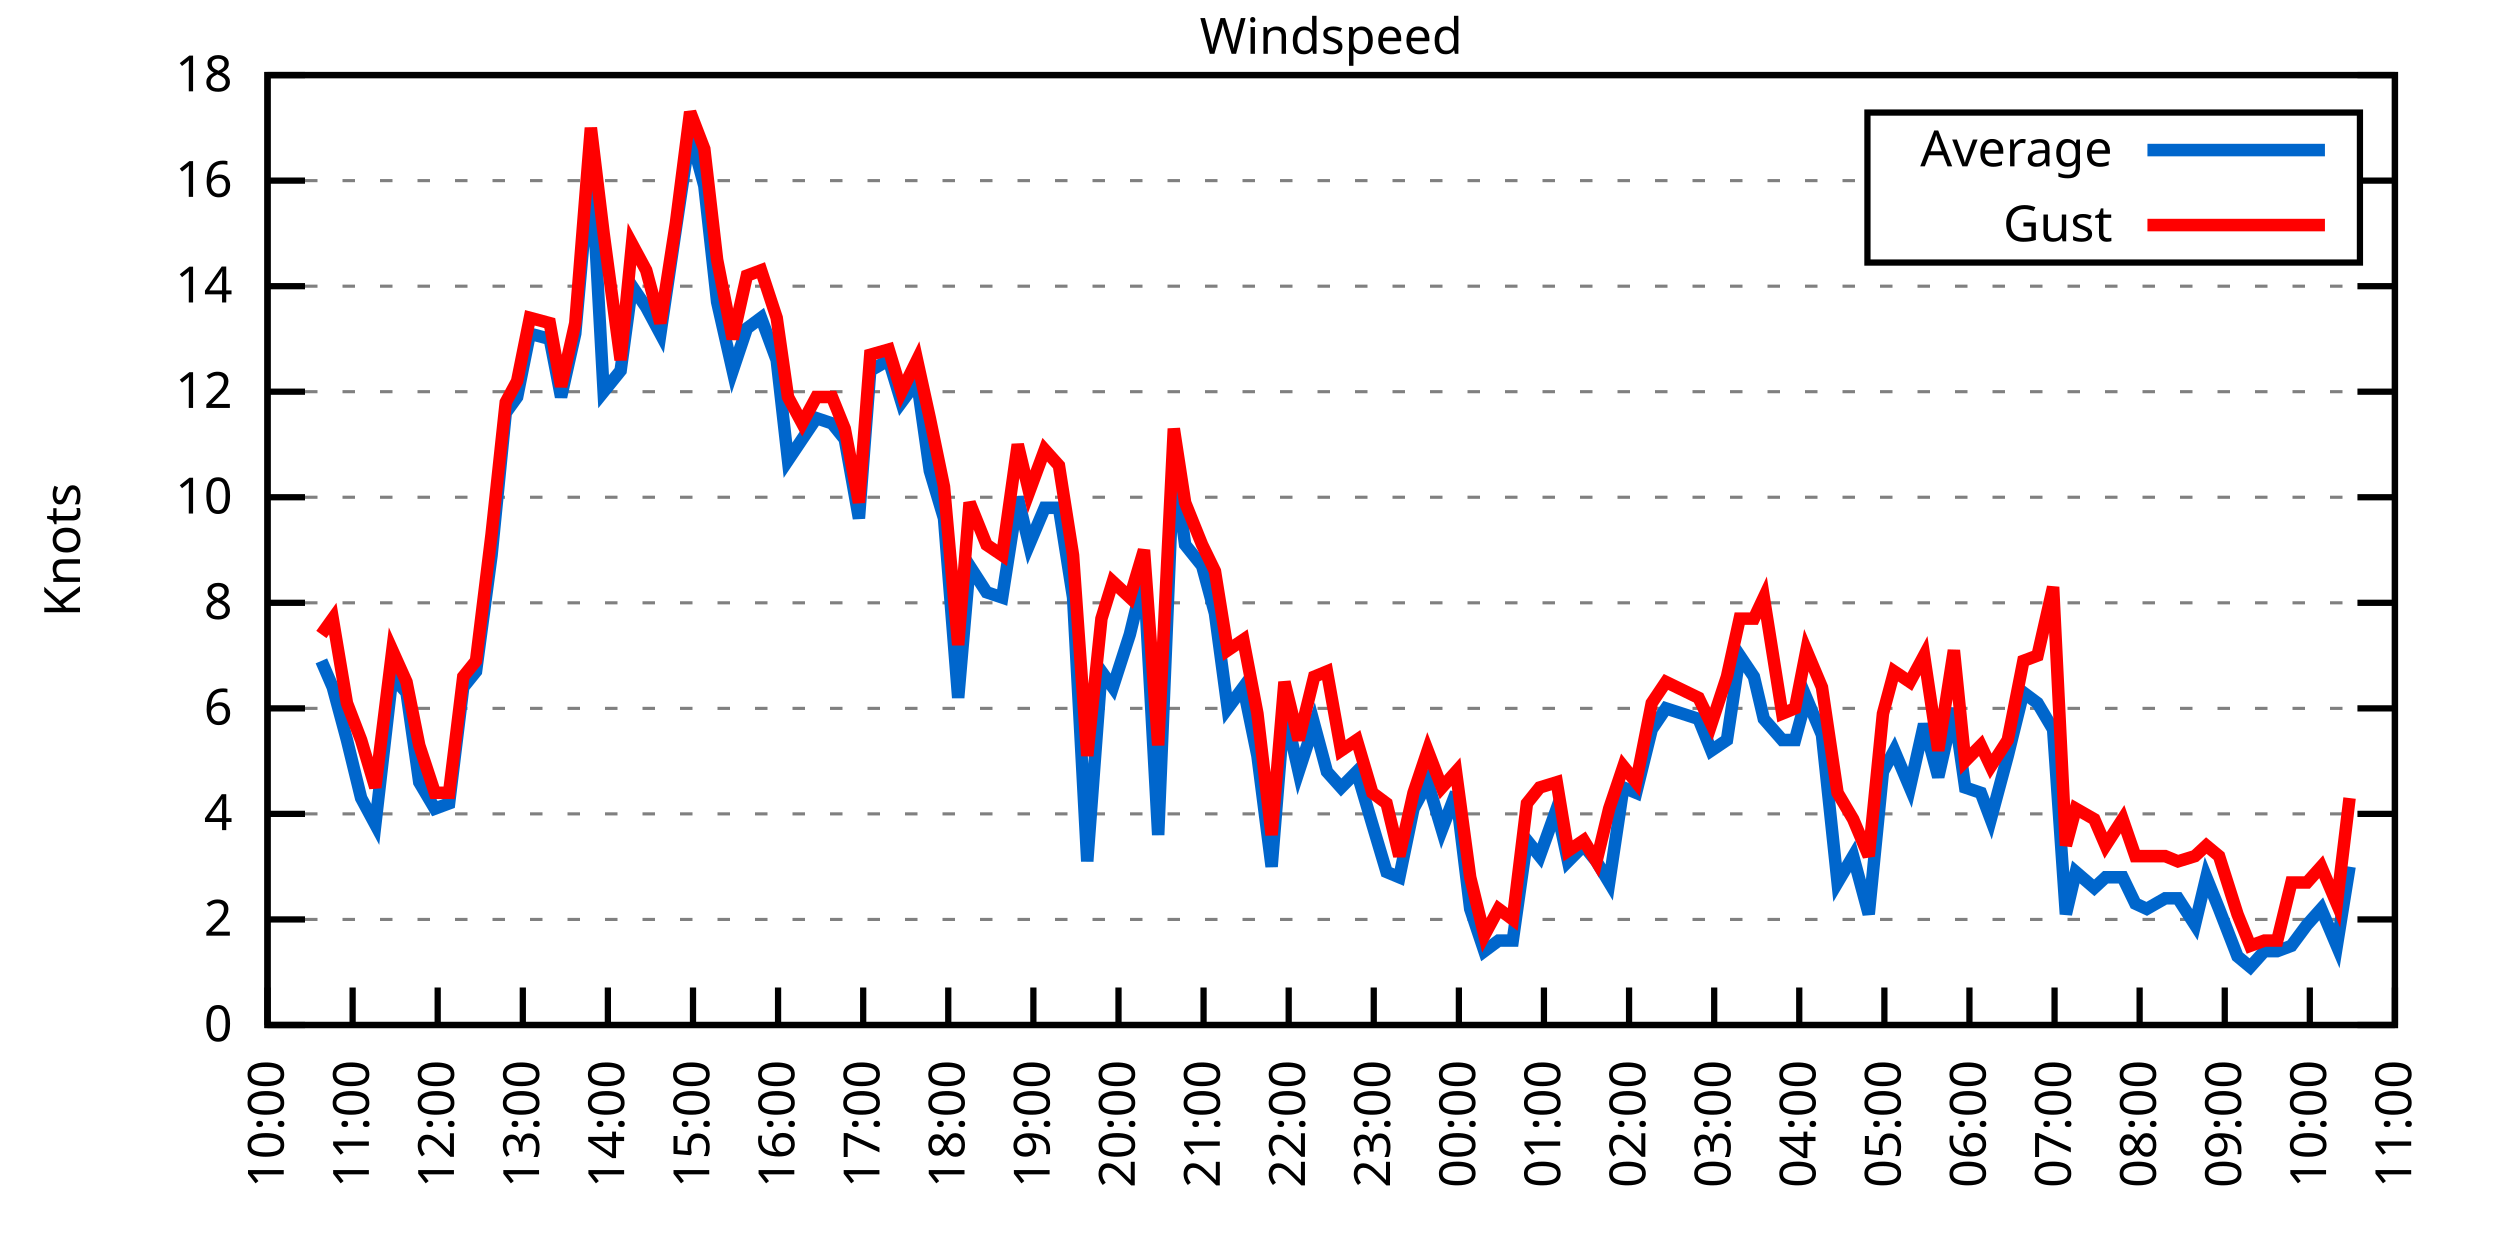
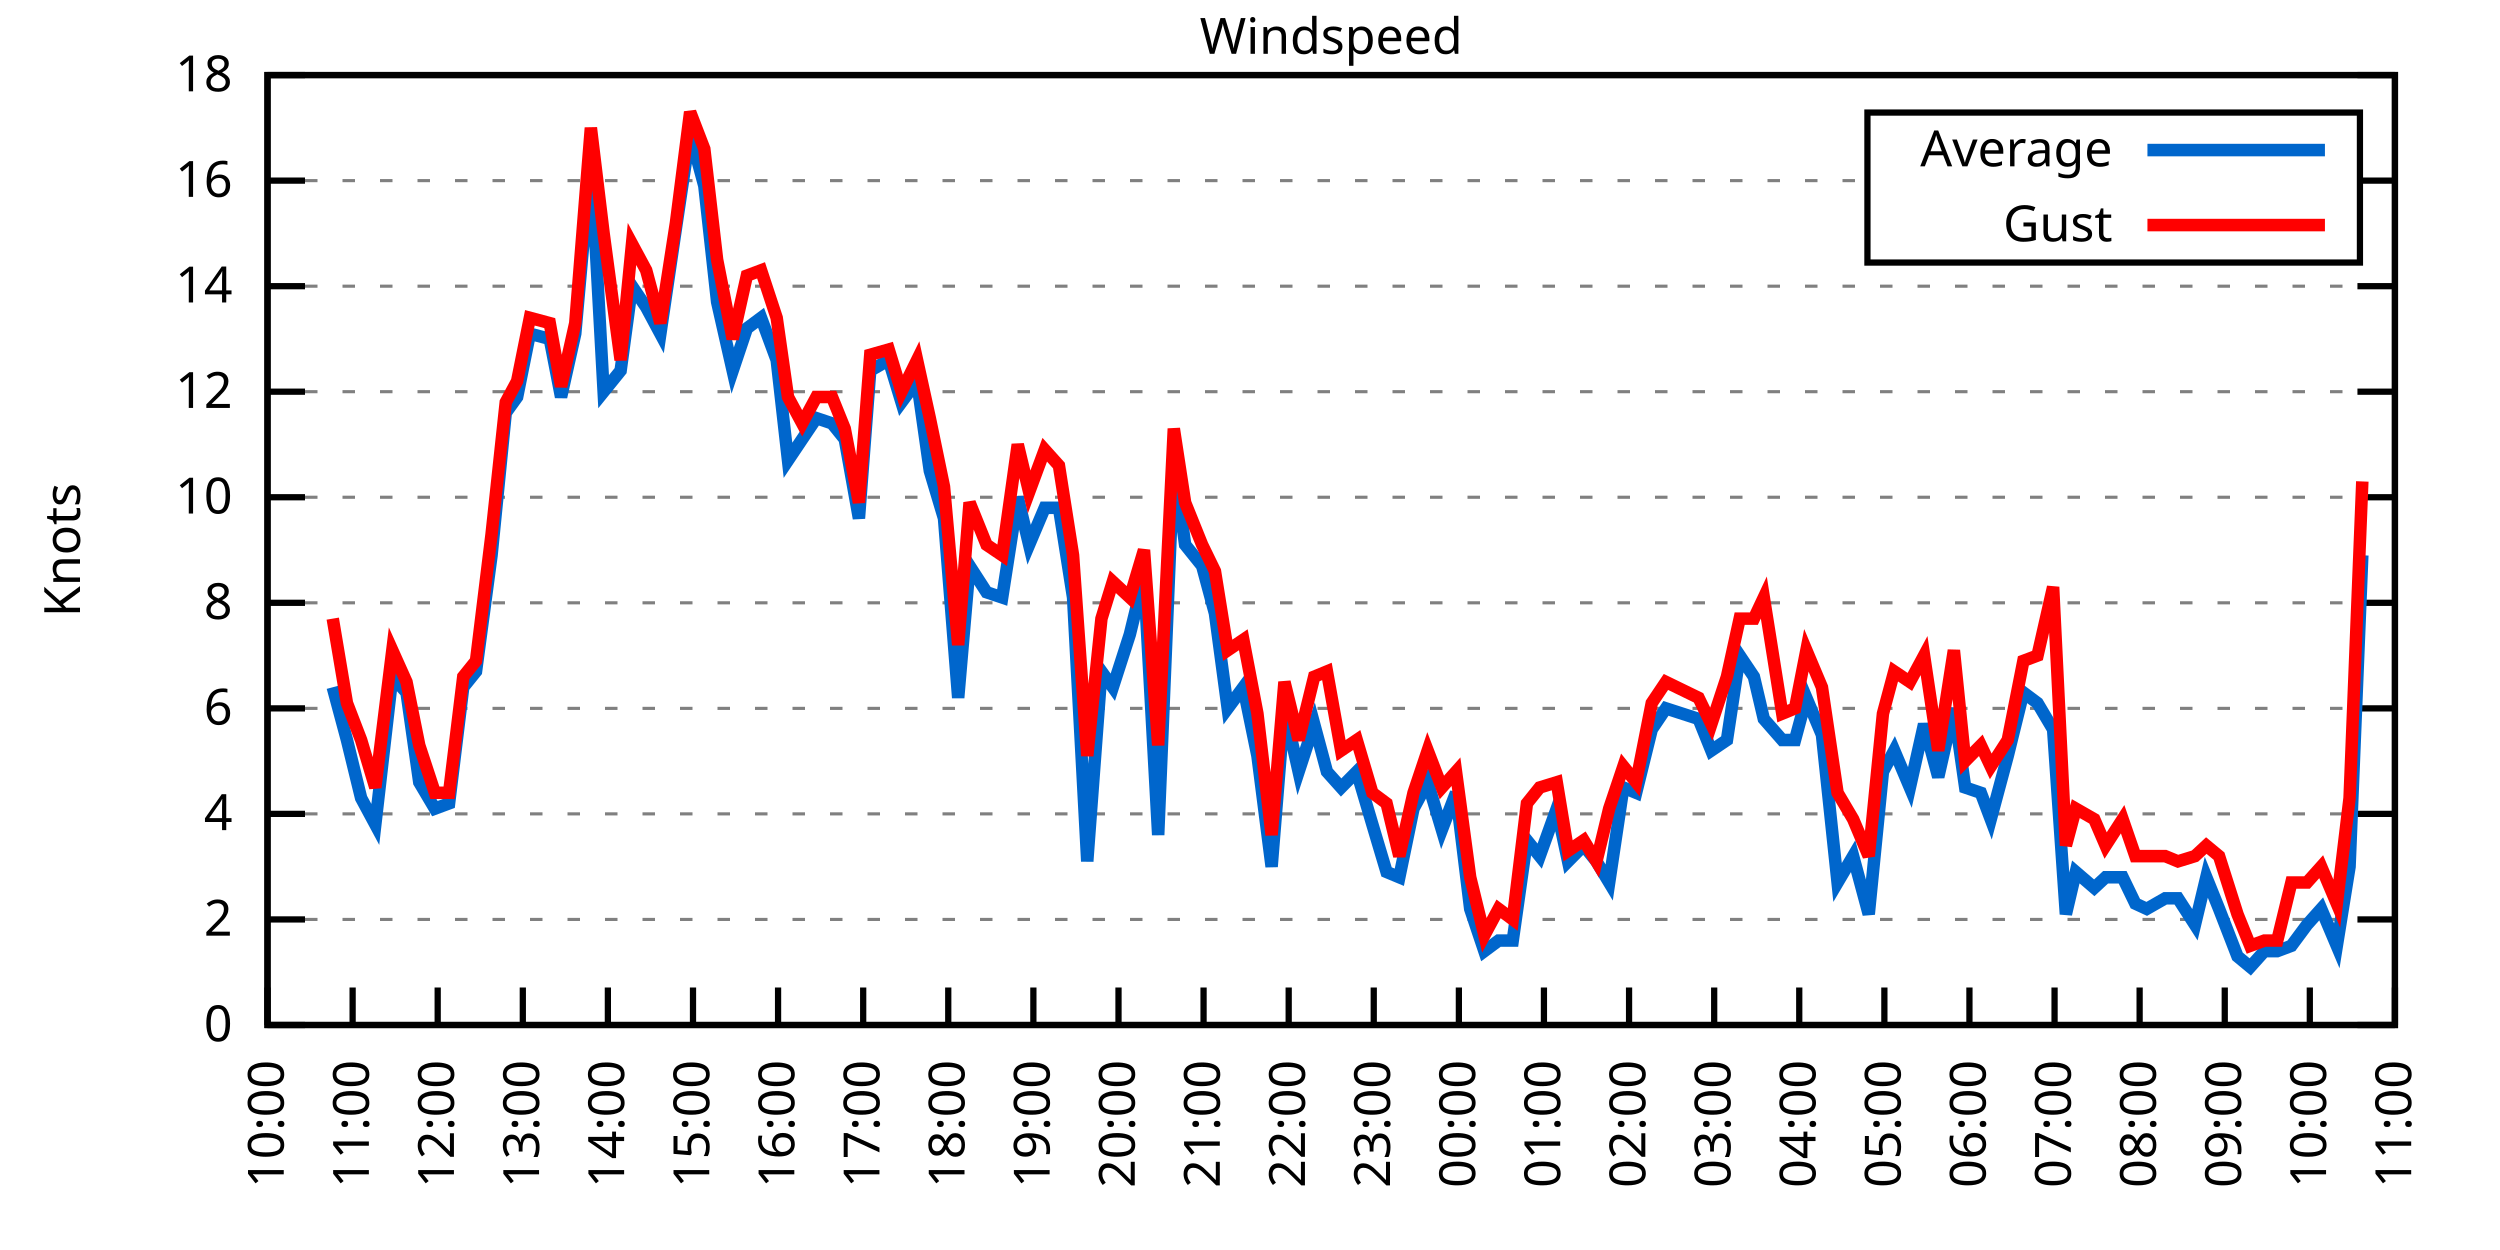
<svg xmlns="http://www.w3.org/2000/svg" xmlns:xlink="http://www.w3.org/1999/xlink" width="400" height="200" viewBox="0 0 400 200">
  <g id="gnuplot_canvas">
    <rect x="0" y="0" width="400" height="200" fill="none" />
    <defs>
      <circle id="gpDot" r="0.5" stroke-width="0.5" stroke="currentColor" />
      <path id="gpPt0" stroke-width="0.333" stroke="currentColor" d="M-1,0 h2 M0,-1 v2" />
      <path id="gpPt1" stroke-width="0.333" stroke="currentColor" d="M-1,-1 L1,1 M1,-1 L-1,1" />
      <path id="gpPt2" stroke-width="0.333" stroke="currentColor" d="M-1,0 L1,0 M0,-1 L0,1 M-1,-1 L1,1 M-1,1 L1,-1" />
      <rect id="gpPt3" stroke-width="0.333" stroke="currentColor" x="-1" y="-1" width="2" height="2" />
      <rect id="gpPt4" stroke-width="0.333" stroke="currentColor" fill="currentColor" x="-1" y="-1" width="2" height="2" />
      <circle id="gpPt5" stroke-width="0.333" stroke="currentColor" cx="0" cy="0" r="1" />
      <use xlink:href="#gpPt5" id="gpPt6" fill="currentColor" stroke="none" />
      <path id="gpPt7" stroke-width="0.333" stroke="currentColor" d="M0,-1.33 L-1.33,0.67 L1.33,0.67 z" />
      <use xlink:href="#gpPt7" id="gpPt8" fill="currentColor" stroke="none" />
      <use xlink:href="#gpPt7" id="gpPt9" stroke="currentColor" transform="rotate(180)" />
      <use xlink:href="#gpPt9" id="gpPt10" fill="currentColor" stroke="none" />
      <use xlink:href="#gpPt3" id="gpPt11" stroke="currentColor" transform="rotate(45)" />
      <use xlink:href="#gpPt11" id="gpPt12" fill="currentColor" stroke="none" />
      <path id="gpPt13" stroke-width="0.333" stroke="currentColor" d="M0,1.330 L1.265,0.411 L0.782,-1.067 L-0.782,-1.076 L-1.265,0.411 z" />
      <use xlink:href="#gpPt13" id="gpPt14" fill="currentColor" stroke="none" />
      <filter id="textbox" filterUnits="objectBoundingBox" x="0" y="0" height="1" width="1">
        <feFlood flood-color="white" flood-opacity="1" result="bgnd" />
        <feComposite in="SourceGraphic" in2="bgnd" operator="atop" />
      </filter>
      <filter id="greybox" filterUnits="objectBoundingBox" x="0" y="0" height="1" width="1">
        <feFlood flood-color="lightgrey" flood-opacity="1" result="grey" />
        <feComposite in="SourceGraphic" in2="grey" operator="atop" />
      </filter>
    </defs>
    <g fill="none" color="white" stroke="currentColor" stroke-width="1.00" stroke-linecap="butt" stroke-linejoin="miter">
</g>
    <g fill="none" color="black" stroke="currentColor" stroke-width="1.00" stroke-linecap="butt" stroke-linejoin="miter">
      <g stroke="none" shape-rendering="crispEdges">
        <polygon fill="rgb(255, 255, 255)" points="42.80,164.00 383.18,164.00 383.18,12.02 42.80,12.02 " />
      </g>
    </g>
    <g fill="none" color="black" stroke="currentColor" stroke-width="1.00" stroke-linecap="butt" stroke-linejoin="miter">
</g>
    <g fill="none" color="black" stroke="black" stroke-width="0.50" stroke-linecap="butt" stroke-linejoin="miter">
</g>
    <g fill="none" color="gray" stroke="currentColor" stroke-width="0.50" stroke-linecap="butt" stroke-linejoin="miter">
      <path stroke="gray" stroke-dasharray="2,4" class="gridline" d="M42.80,164.00 L383.19,164.00  " />
    </g>
    <g fill="none" color="gray" stroke="gray" stroke-width="1.00" stroke-linecap="butt" stroke-linejoin="miter">
</g>
    <g fill="none" color="black" stroke="currentColor" stroke-width="1.00" stroke-linecap="butt" stroke-linejoin="miter">
      <path stroke="black" d="M42.80,164.00 L48.80,164.00 M383.19,164.00 L377.19,164.00  " />
      <g transform="translate(37.20,166.60)" stroke="none" fill="black" font-family="Sans" font-size="8.00" text-anchor="end">
        <text>
          <tspan font-family="Sans"> 0</tspan>
        </text>
      </g>
    </g>
    <g fill="none" color="black" stroke="currentColor" stroke-width="1.00" stroke-linecap="butt" stroke-linejoin="miter">
</g>
    <g fill="none" color="black" stroke="black" stroke-width="0.50" stroke-linecap="butt" stroke-linejoin="miter">
</g>
    <g fill="none" color="gray" stroke="currentColor" stroke-width="0.50" stroke-linecap="butt" stroke-linejoin="miter">
      <path stroke="gray" stroke-dasharray="2,4" class="gridline" d="M42.80,147.11 L383.19,147.11  " />
    </g>
    <g fill="none" color="gray" stroke="gray" stroke-width="1.00" stroke-linecap="butt" stroke-linejoin="miter">
</g>
    <g fill="none" color="black" stroke="currentColor" stroke-width="1.00" stroke-linecap="butt" stroke-linejoin="miter">
      <path stroke="black" d="M42.80,147.11 L48.80,147.11 M383.19,147.11 L377.19,147.11  " />
      <g transform="translate(37.20,149.71)" stroke="none" fill="black" font-family="Sans" font-size="8.00" text-anchor="end">
        <text>
          <tspan font-family="Sans"> 2</tspan>
        </text>
      </g>
    </g>
    <g fill="none" color="black" stroke="currentColor" stroke-width="1.00" stroke-linecap="butt" stroke-linejoin="miter">
</g>
    <g fill="none" color="black" stroke="black" stroke-width="0.50" stroke-linecap="butt" stroke-linejoin="miter">
</g>
    <g fill="none" color="gray" stroke="currentColor" stroke-width="0.50" stroke-linecap="butt" stroke-linejoin="miter">
      <path stroke="gray" stroke-dasharray="2,4" class="gridline" d="M42.80,130.22 L383.19,130.22  " />
    </g>
    <g fill="none" color="gray" stroke="gray" stroke-width="1.00" stroke-linecap="butt" stroke-linejoin="miter">
</g>
    <g fill="none" color="black" stroke="currentColor" stroke-width="1.00" stroke-linecap="butt" stroke-linejoin="miter">
      <path stroke="black" d="M42.80,130.22 L48.80,130.22 M383.19,130.22 L377.19,130.22  " />
      <g transform="translate(37.20,132.82)" stroke="none" fill="black" font-family="Sans" font-size="8.00" text-anchor="end">
        <text>
          <tspan font-family="Sans"> 4</tspan>
        </text>
      </g>
    </g>
    <g fill="none" color="black" stroke="currentColor" stroke-width="1.00" stroke-linecap="butt" stroke-linejoin="miter">
</g>
    <g fill="none" color="black" stroke="black" stroke-width="0.50" stroke-linecap="butt" stroke-linejoin="miter">
</g>
    <g fill="none" color="gray" stroke="currentColor" stroke-width="0.50" stroke-linecap="butt" stroke-linejoin="miter">
      <path stroke="gray" stroke-dasharray="2,4" class="gridline" d="M42.80,113.34 L383.19,113.34  " />
    </g>
    <g fill="none" color="gray" stroke="gray" stroke-width="1.00" stroke-linecap="butt" stroke-linejoin="miter">
</g>
    <g fill="none" color="black" stroke="currentColor" stroke-width="1.00" stroke-linecap="butt" stroke-linejoin="miter">
      <path stroke="black" d="M42.80,113.34 L48.80,113.34 M383.19,113.34 L377.19,113.34  " />
      <g transform="translate(37.20,115.94)" stroke="none" fill="black" font-family="Sans" font-size="8.00" text-anchor="end">
        <text>
          <tspan font-family="Sans"> 6</tspan>
        </text>
      </g>
    </g>
    <g fill="none" color="black" stroke="currentColor" stroke-width="1.00" stroke-linecap="butt" stroke-linejoin="miter">
</g>
    <g fill="none" color="black" stroke="black" stroke-width="0.50" stroke-linecap="butt" stroke-linejoin="miter">
</g>
    <g fill="none" color="gray" stroke="currentColor" stroke-width="0.50" stroke-linecap="butt" stroke-linejoin="miter">
      <path stroke="gray" stroke-dasharray="2,4" class="gridline" d="M42.80,96.45 L383.19,96.45  " />
    </g>
    <g fill="none" color="gray" stroke="gray" stroke-width="1.00" stroke-linecap="butt" stroke-linejoin="miter">
</g>
    <g fill="none" color="black" stroke="currentColor" stroke-width="1.00" stroke-linecap="butt" stroke-linejoin="miter">
      <path stroke="black" d="M42.80,96.45 L48.80,96.45 M383.19,96.45 L377.19,96.45  " />
      <g transform="translate(37.20,99.05)" stroke="none" fill="black" font-family="Sans" font-size="8.00" text-anchor="end">
        <text>
          <tspan font-family="Sans"> 8</tspan>
        </text>
      </g>
    </g>
    <g fill="none" color="black" stroke="currentColor" stroke-width="1.00" stroke-linecap="butt" stroke-linejoin="miter">
</g>
    <g fill="none" color="black" stroke="black" stroke-width="0.50" stroke-linecap="butt" stroke-linejoin="miter">
</g>
    <g fill="none" color="gray" stroke="currentColor" stroke-width="0.50" stroke-linecap="butt" stroke-linejoin="miter">
      <path stroke="gray" stroke-dasharray="2,4" class="gridline" d="M42.80,79.56 L383.19,79.56  " />
    </g>
    <g fill="none" color="gray" stroke="gray" stroke-width="1.00" stroke-linecap="butt" stroke-linejoin="miter">
</g>
    <g fill="none" color="black" stroke="currentColor" stroke-width="1.00" stroke-linecap="butt" stroke-linejoin="miter">
      <path stroke="black" d="M42.80,79.56 L48.80,79.56 M383.19,79.56 L377.19,79.56  " />
      <g transform="translate(37.20,82.16)" stroke="none" fill="black" font-family="Sans" font-size="8.00" text-anchor="end">
        <text>
          <tspan font-family="Sans"> 10</tspan>
        </text>
      </g>
    </g>
    <g fill="none" color="black" stroke="currentColor" stroke-width="1.00" stroke-linecap="butt" stroke-linejoin="miter">
</g>
    <g fill="none" color="black" stroke="black" stroke-width="0.50" stroke-linecap="butt" stroke-linejoin="miter">
</g>
    <g fill="none" color="gray" stroke="currentColor" stroke-width="0.50" stroke-linecap="butt" stroke-linejoin="miter">
      <path stroke="gray" stroke-dasharray="2,4" class="gridline" d="M42.80,62.67 L383.19,62.67  " />
    </g>
    <g fill="none" color="gray" stroke="gray" stroke-width="1.00" stroke-linecap="butt" stroke-linejoin="miter">
</g>
    <g fill="none" color="black" stroke="currentColor" stroke-width="1.00" stroke-linecap="butt" stroke-linejoin="miter">
      <path stroke="black" d="M42.80,62.67 L48.80,62.67 M383.19,62.67 L377.19,62.67  " />
      <g transform="translate(37.20,65.27)" stroke="none" fill="black" font-family="Sans" font-size="8.00" text-anchor="end">
        <text>
          <tspan font-family="Sans"> 12</tspan>
        </text>
      </g>
    </g>
    <g fill="none" color="black" stroke="currentColor" stroke-width="1.00" stroke-linecap="butt" stroke-linejoin="miter">
</g>
    <g fill="none" color="black" stroke="black" stroke-width="0.50" stroke-linecap="butt" stroke-linejoin="miter">
</g>
    <g fill="none" color="gray" stroke="currentColor" stroke-width="0.50" stroke-linecap="butt" stroke-linejoin="miter">
      <path stroke="gray" stroke-dasharray="2,4" class="gridline" d="M42.80,45.79 L383.19,45.79  " />
    </g>
    <g fill="none" color="gray" stroke="gray" stroke-width="1.00" stroke-linecap="butt" stroke-linejoin="miter">
</g>
    <g fill="none" color="black" stroke="currentColor" stroke-width="1.00" stroke-linecap="butt" stroke-linejoin="miter">
      <path stroke="black" d="M42.80,45.79 L48.80,45.79 M383.19,45.79 L377.19,45.79  " />
      <g transform="translate(37.20,48.39)" stroke="none" fill="black" font-family="Sans" font-size="8.00" text-anchor="end">
        <text>
          <tspan font-family="Sans"> 14</tspan>
        </text>
      </g>
    </g>
    <g fill="none" color="black" stroke="currentColor" stroke-width="1.00" stroke-linecap="butt" stroke-linejoin="miter">
</g>
    <g fill="none" color="black" stroke="black" stroke-width="0.50" stroke-linecap="butt" stroke-linejoin="miter">
</g>
    <g fill="none" color="gray" stroke="currentColor" stroke-width="0.50" stroke-linecap="butt" stroke-linejoin="miter">
      <path stroke="gray" stroke-dasharray="2,4" class="gridline" d="M42.80,28.90 L298.79,28.90 M377.59,28.90 L383.19,28.90  " />
    </g>
    <g fill="none" color="gray" stroke="gray" stroke-width="1.00" stroke-linecap="butt" stroke-linejoin="miter">
</g>
    <g fill="none" color="black" stroke="currentColor" stroke-width="1.00" stroke-linecap="butt" stroke-linejoin="miter">
      <path stroke="black" d="M42.80,28.90 L48.80,28.90 M383.19,28.90 L377.19,28.90  " />
      <g transform="translate(37.20,31.50)" stroke="none" fill="black" font-family="Sans" font-size="8.00" text-anchor="end">
        <text>
          <tspan font-family="Sans"> 16</tspan>
        </text>
      </g>
    </g>
    <g fill="none" color="black" stroke="currentColor" stroke-width="1.00" stroke-linecap="butt" stroke-linejoin="miter">
</g>
    <g fill="none" color="black" stroke="black" stroke-width="0.50" stroke-linecap="butt" stroke-linejoin="miter">
</g>
    <g fill="none" color="gray" stroke="currentColor" stroke-width="0.50" stroke-linecap="butt" stroke-linejoin="miter">
      <path stroke="gray" stroke-dasharray="2,4" class="gridline" d="M42.80,12.01 L383.19,12.01  " />
    </g>
    <g fill="none" color="gray" stroke="gray" stroke-width="1.00" stroke-linecap="butt" stroke-linejoin="miter">
</g>
    <g fill="none" color="black" stroke="currentColor" stroke-width="1.00" stroke-linecap="butt" stroke-linejoin="miter">
      <path stroke="black" d="M42.80,12.01 L48.80,12.01 M383.19,12.01 L377.19,12.01  " />
      <g transform="translate(37.20,14.61)" stroke="none" fill="black" font-family="Sans" font-size="8.00" text-anchor="end">
        <text>
          <tspan font-family="Sans"> 18</tspan>
        </text>
      </g>
    </g>
    <g fill="none" color="black" stroke="currentColor" stroke-width="1.00" stroke-linecap="butt" stroke-linejoin="miter">
      <path stroke="black" d="M42.80,164.00 L42.80,158.00  " />
      <g transform="translate(45.40,169.60) rotate(270.00)" stroke="none" fill="black" font-family="Sans" font-size="8.00" text-anchor="end">
        <text>
          <tspan font-family="Sans">10:00</tspan>
        </text>
      </g>
    </g>
    <g fill="none" color="black" stroke="currentColor" stroke-width="1.00" stroke-linecap="butt" stroke-linejoin="miter">
      <path stroke="black" d="M56.42,164.00 L56.42,158.00  " />
      <g transform="translate(59.02,169.60) rotate(270.00)" stroke="none" fill="black" font-family="Sans" font-size="8.00" text-anchor="end">
        <text>
          <tspan font-family="Sans">11:00</tspan>
        </text>
      </g>
    </g>
    <g fill="none" color="black" stroke="currentColor" stroke-width="1.00" stroke-linecap="butt" stroke-linejoin="miter">
      <path stroke="black" d="M70.03,164.00 L70.03,158.00  " />
      <g transform="translate(72.63,169.60) rotate(270.00)" stroke="none" fill="black" font-family="Sans" font-size="8.00" text-anchor="end">
        <text>
          <tspan font-family="Sans">12:00</tspan>
        </text>
      </g>
    </g>
    <g fill="none" color="black" stroke="currentColor" stroke-width="1.00" stroke-linecap="butt" stroke-linejoin="miter">
      <path stroke="black" d="M83.65,164.00 L83.65,158.00  " />
      <g transform="translate(86.25,169.60) rotate(270.00)" stroke="none" fill="black" font-family="Sans" font-size="8.00" text-anchor="end">
        <text>
          <tspan font-family="Sans">13:00</tspan>
        </text>
      </g>
    </g>
    <g fill="none" color="black" stroke="currentColor" stroke-width="1.00" stroke-linecap="butt" stroke-linejoin="miter">
      <path stroke="black" d="M97.26,164.00 L97.26,158.00  " />
      <g transform="translate(99.86,169.60) rotate(270.00)" stroke="none" fill="black" font-family="Sans" font-size="8.00" text-anchor="end">
        <text>
          <tspan font-family="Sans">14:00</tspan>
        </text>
      </g>
    </g>
    <g fill="none" color="black" stroke="currentColor" stroke-width="1.00" stroke-linecap="butt" stroke-linejoin="miter">
      <path stroke="black" d="M110.88,164.00 L110.88,158.00  " />
      <g transform="translate(113.48,169.60) rotate(270.00)" stroke="none" fill="black" font-family="Sans" font-size="8.00" text-anchor="end">
        <text>
          <tspan font-family="Sans">15:00</tspan>
        </text>
      </g>
    </g>
    <g fill="none" color="black" stroke="currentColor" stroke-width="1.00" stroke-linecap="butt" stroke-linejoin="miter">
      <path stroke="black" d="M124.49,164.00 L124.49,158.00  " />
      <g transform="translate(127.09,169.60) rotate(270.00)" stroke="none" fill="black" font-family="Sans" font-size="8.00" text-anchor="end">
        <text>
          <tspan font-family="Sans">16:00</tspan>
        </text>
      </g>
    </g>
    <g fill="none" color="black" stroke="currentColor" stroke-width="1.00" stroke-linecap="butt" stroke-linejoin="miter">
      <path stroke="black" d="M138.11,164.00 L138.11,158.00  " />
      <g transform="translate(140.71,169.60) rotate(270.00)" stroke="none" fill="black" font-family="Sans" font-size="8.00" text-anchor="end">
        <text>
          <tspan font-family="Sans">17:00</tspan>
        </text>
      </g>
    </g>
    <g fill="none" color="black" stroke="currentColor" stroke-width="1.00" stroke-linecap="butt" stroke-linejoin="miter">
      <path stroke="black" d="M151.72,164.00 L151.72,158.00  " />
      <g transform="translate(154.32,169.60) rotate(270.00)" stroke="none" fill="black" font-family="Sans" font-size="8.00" text-anchor="end">
        <text>
          <tspan font-family="Sans">18:00</tspan>
        </text>
      </g>
    </g>
    <g fill="none" color="black" stroke="currentColor" stroke-width="1.00" stroke-linecap="butt" stroke-linejoin="miter">
      <path stroke="black" d="M165.34,164.00 L165.34,158.00  " />
      <g transform="translate(167.94,169.60) rotate(270.00)" stroke="none" fill="black" font-family="Sans" font-size="8.00" text-anchor="end">
        <text>
          <tspan font-family="Sans">19:00</tspan>
        </text>
      </g>
    </g>
    <g fill="none" color="black" stroke="currentColor" stroke-width="1.00" stroke-linecap="butt" stroke-linejoin="miter">
      <path stroke="black" d="M178.96,164.00 L178.96,158.00  " />
      <g transform="translate(181.56,169.60) rotate(270.00)" stroke="none" fill="black" font-family="Sans" font-size="8.00" text-anchor="end">
        <text>
          <tspan font-family="Sans">20:00</tspan>
        </text>
      </g>
    </g>
    <g fill="none" color="black" stroke="currentColor" stroke-width="1.00" stroke-linecap="butt" stroke-linejoin="miter">
      <path stroke="black" d="M192.57,164.00 L192.57,158.00  " />
      <g transform="translate(195.17,169.60) rotate(270.00)" stroke="none" fill="black" font-family="Sans" font-size="8.00" text-anchor="end">
        <text>
          <tspan font-family="Sans">21:00</tspan>
        </text>
      </g>
    </g>
    <g fill="none" color="black" stroke="currentColor" stroke-width="1.00" stroke-linecap="butt" stroke-linejoin="miter">
      <path stroke="black" d="M206.19,164.00 L206.19,158.00  " />
      <g transform="translate(208.79,169.60) rotate(270.00)" stroke="none" fill="black" font-family="Sans" font-size="8.00" text-anchor="end">
        <text>
          <tspan font-family="Sans">22:00</tspan>
        </text>
      </g>
    </g>
    <g fill="none" color="black" stroke="currentColor" stroke-width="1.00" stroke-linecap="butt" stroke-linejoin="miter">
      <path stroke="black" d="M219.80,164.00 L219.80,158.00  " />
      <g transform="translate(222.40,169.60) rotate(270.00)" stroke="none" fill="black" font-family="Sans" font-size="8.00" text-anchor="end">
        <text>
          <tspan font-family="Sans">23:00</tspan>
        </text>
      </g>
    </g>
    <g fill="none" color="black" stroke="currentColor" stroke-width="1.00" stroke-linecap="butt" stroke-linejoin="miter">
      <path stroke="black" d="M233.42,164.00 L233.42,158.00  " />
      <g transform="translate(236.02,169.60) rotate(270.00)" stroke="none" fill="black" font-family="Sans" font-size="8.00" text-anchor="end">
        <text>
          <tspan font-family="Sans">00:00</tspan>
        </text>
      </g>
    </g>
    <g fill="none" color="black" stroke="currentColor" stroke-width="1.00" stroke-linecap="butt" stroke-linejoin="miter">
      <path stroke="black" d="M247.03,164.00 L247.03,158.00  " />
      <g transform="translate(249.63,169.60) rotate(270.00)" stroke="none" fill="black" font-family="Sans" font-size="8.00" text-anchor="end">
        <text>
          <tspan font-family="Sans">01:00</tspan>
        </text>
      </g>
    </g>
    <g fill="none" color="black" stroke="currentColor" stroke-width="1.00" stroke-linecap="butt" stroke-linejoin="miter">
      <path stroke="black" d="M260.65,164.00 L260.65,158.00  " />
      <g transform="translate(263.25,169.60) rotate(270.00)" stroke="none" fill="black" font-family="Sans" font-size="8.00" text-anchor="end">
        <text>
          <tspan font-family="Sans">02:00</tspan>
        </text>
      </g>
    </g>
    <g fill="none" color="black" stroke="currentColor" stroke-width="1.00" stroke-linecap="butt" stroke-linejoin="miter">
      <path stroke="black" d="M274.27,164.00 L274.27,158.00  " />
      <g transform="translate(276.87,169.60) rotate(270.00)" stroke="none" fill="black" font-family="Sans" font-size="8.00" text-anchor="end">
        <text>
          <tspan font-family="Sans">03:00</tspan>
        </text>
      </g>
    </g>
    <g fill="none" color="black" stroke="currentColor" stroke-width="1.00" stroke-linecap="butt" stroke-linejoin="miter">
      <path stroke="black" d="M287.88,164.00 L287.88,158.00  " />
      <g transform="translate(290.48,169.60) rotate(270.00)" stroke="none" fill="black" font-family="Sans" font-size="8.00" text-anchor="end">
        <text>
          <tspan font-family="Sans">04:00</tspan>
        </text>
      </g>
    </g>
    <g fill="none" color="black" stroke="currentColor" stroke-width="1.00" stroke-linecap="butt" stroke-linejoin="miter">
      <path stroke="black" d="M301.50,164.00 L301.50,158.00  " />
      <g transform="translate(304.10,169.60) rotate(270.00)" stroke="none" fill="black" font-family="Sans" font-size="8.00" text-anchor="end">
        <text>
          <tspan font-family="Sans">05:00</tspan>
        </text>
      </g>
    </g>
    <g fill="none" color="black" stroke="currentColor" stroke-width="1.00" stroke-linecap="butt" stroke-linejoin="miter">
      <path stroke="black" d="M315.11,164.00 L315.11,158.00  " />
      <g transform="translate(317.71,169.60) rotate(270.00)" stroke="none" fill="black" font-family="Sans" font-size="8.00" text-anchor="end">
        <text>
          <tspan font-family="Sans">06:00</tspan>
        </text>
      </g>
    </g>
    <g fill="none" color="black" stroke="currentColor" stroke-width="1.00" stroke-linecap="butt" stroke-linejoin="miter">
      <path stroke="black" d="M328.73,164.00 L328.73,158.00  " />
      <g transform="translate(331.33,169.60) rotate(270.00)" stroke="none" fill="black" font-family="Sans" font-size="8.00" text-anchor="end">
        <text>
          <tspan font-family="Sans">07:00</tspan>
        </text>
      </g>
    </g>
    <g fill="none" color="black" stroke="currentColor" stroke-width="1.00" stroke-linecap="butt" stroke-linejoin="miter">
      <path stroke="black" d="M342.34,164.00 L342.34,158.00  " />
      <g transform="translate(344.94,169.60) rotate(270.00)" stroke="none" fill="black" font-family="Sans" font-size="8.00" text-anchor="end">
        <text>
          <tspan font-family="Sans">08:00</tspan>
        </text>
      </g>
    </g>
    <g fill="none" color="black" stroke="currentColor" stroke-width="1.00" stroke-linecap="butt" stroke-linejoin="miter">
      <path stroke="black" d="M355.96,164.00 L355.96,158.00  " />
      <g transform="translate(358.56,169.60) rotate(270.00)" stroke="none" fill="black" font-family="Sans" font-size="8.00" text-anchor="end">
        <text>
          <tspan font-family="Sans">09:00</tspan>
        </text>
      </g>
    </g>
    <g fill="none" color="black" stroke="currentColor" stroke-width="1.00" stroke-linecap="butt" stroke-linejoin="miter">
      <path stroke="black" d="M369.57,164.00 L369.57,158.00  " />
      <g transform="translate(372.17,169.60) rotate(270.00)" stroke="none" fill="black" font-family="Sans" font-size="8.00" text-anchor="end">
        <text>
          <tspan font-family="Sans">10:00</tspan>
        </text>
      </g>
    </g>
    <g fill="none" color="black" stroke="currentColor" stroke-width="1.00" stroke-linecap="butt" stroke-linejoin="miter">
      <path stroke="black" d="M383.19,164.00 L383.19,158.00  " />
      <g transform="translate(385.79,169.60) rotate(270.00)" stroke="none" fill="black" font-family="Sans" font-size="8.00" text-anchor="end">
        <text>
          <tspan font-family="Sans">11:00</tspan>
        </text>
      </g>
    </g>
    <g fill="none" color="black" stroke="currentColor" stroke-width="1.00" stroke-linecap="butt" stroke-linejoin="miter">
</g>
    <g fill="none" color="black" stroke="currentColor" stroke-width="1.00" stroke-linecap="butt" stroke-linejoin="miter">
      <path stroke="black" d="M42.80,12.01 L42.80,164.00 L383.19,164.00 L383.19,12.01 L42.80,12.01 Z  " />
    </g>
    <g fill="none" color="black" stroke="currentColor" stroke-width="1.00" stroke-linecap="butt" stroke-linejoin="miter">
</g>
    <g fill="none" color="black" stroke="currentColor" stroke-width="1.00" stroke-linecap="butt" stroke-linejoin="miter">
      <path stroke="black" d="M298.79,42.01 L298.79,18.01 L377.59,18.01 L377.59,42.01 L298.79,42.01 Z  " />
    </g>
    <g id="Windspeed_plot_1">
      <g fill="none" color="white" stroke="black" stroke-width="2.00" stroke-linecap="butt" stroke-linejoin="miter">
</g>
      <g fill="none" color="black" stroke="currentColor" stroke-width="2.00" stroke-linecap="butt" stroke-linejoin="miter">
        <g transform="translate(337.99,26.61)" stroke="none" fill="black" font-family="Sans" font-size="8.00" text-anchor="end">
          <text>
            <tspan font-family="Sans">Average</tspan>
          </text>
        </g>
      </g>
      <g fill="none" color="black" stroke="currentColor" stroke-width="2.00" stroke-linecap="butt" stroke-linejoin="miter">
-         <path stroke="rgb(  0, 102, 204)" d="M343.59,24.01 L371.99,24.01 M51.42,105.74 L53.24,109.96 L55.51,118.40 L57.78,127.69 L60.05,131.91 L62.77,108.27   L65.04,110.80 L67.08,125.16 L69.58,129.38 L71.85,128.54 L74.12,109.96 L76.16,107.43 L78.65,88.85 L80.92,66.05   L82.74,63.52 L84.78,53.39 L87.96,54.23 L89.77,63.52 L92.04,53.39 L94.54,25.52 L96.58,62.67 L99.30,59.30   L101.12,45.79 L103.39,49.16 L105.66,53.39 L108.15,36.50 L110.42,21.30 L112.69,29.74 L114.74,48.32 L117.23,59.30   L119.50,52.54 L121.77,50.85 L124.27,57.61 L126.08,73.65 L128.35,70.27 L130.62,66.90 L133.12,67.74 L135.16,70.27   L137.43,82.94 L139.24,59.30 L142.19,57.61 L144.24,64.36 L146.73,60.98 L148.77,75.34 L151.04,82.94 L153.31,111.65   L155.13,90.54 L157.85,94.76 L160.35,95.60 L162.84,79.56 L164.66,87.16 L167.16,81.25 L169.43,81.25 L171.69,95.60   L173.96,137.82 L176.23,107.43 L178.05,109.96 L180.77,101.52 L183.04,92.23 L185.31,133.60 L187.81,73.65 L189.62,87.16   L192.34,90.54 L194.39,98.14 L196.43,113.34 L198.93,109.96 L201.19,120.94 L203.46,138.67 L205.51,113.34 L207.78,123.47   L210.27,115.87 L212.31,123.47 L214.58,126.00 L217.08,123.47 L219.58,131.91 L221.85,139.51 L223.89,140.36 L226.16,129.38   L228.43,125.16 L230.70,132.76 L232.96,126.85 L235.23,145.42 L237.50,152.18 L239.77,150.49 L242.04,150.49 L244.31,134.45   L246.35,136.98 L249.08,129.38 L250.89,137.82 L253.39,135.29 L255.43,137.82 L257.47,141.20 L259.74,126.00 L261.78,126.85   L264.28,116.71 L266.55,113.34 L271.77,115.03 L273.81,120.09 L276.31,118.40 L278.35,104.89 L280.62,108.27 L282.21,115.03   L285.16,118.40 L287.20,118.40 L289.02,111.65 L291.51,117.56 L294.01,141.20 L296.50,136.98 L299.00,146.27 L301.27,123.47   L303.08,120.09 L305.58,126.00 L307.85,115.87 L310.12,124.31 L312.62,113.34 L314.43,126.00 L316.93,126.85 L318.52,131.07   L321.24,120.94 L323.74,110.80 L326.00,112.49 L328.50,116.71 L330.54,146.27 L332.13,139.51 L335.08,142.05 L336.90,140.36   L339.62,140.36 L341.66,144.58 L343.48,145.42 L346.43,143.73 L348.47,143.73 L351.19,147.96 L353.01,140.36 L355.05,145.42   L358.00,153.02 L360.04,154.71 L362.31,152.18 L364.36,152.18 L366.62,151.33 L369.12,147.96 L371.39,145.42 L373.89,151.33   L375.93,138.67  " />
+         <path stroke="rgb(  0, 102, 204)" d="M343.59,24.01 L371.99,24.01 M53.24,109.96 L55.51,118.40 L57.78,127.69 L60.05,131.91 L62.77,108.27 L65.04,110.80   L67.08,125.16 L69.58,129.38 L71.85,128.54 L74.12,109.96 L76.16,107.43 L78.65,88.85 L80.92,66.05 L82.74,63.52   L84.78,53.39 L87.96,54.23 L89.77,63.52 L92.04,53.39 L94.54,25.52 L96.58,62.67 L99.30,59.30 L101.12,45.79   L103.39,49.16 L105.66,53.39 L108.15,36.50 L110.42,21.30 L112.69,29.74 L114.74,48.32 L117.23,59.30 L119.50,52.54   L121.77,50.85 L124.27,57.61 L126.08,73.65 L128.35,70.27 L130.62,66.90 L133.12,67.74 L135.16,70.27 L137.43,82.94   L139.24,59.30 L142.19,57.61 L144.24,64.36 L146.73,60.98 L148.77,75.34 L151.04,82.94 L153.31,111.65 L155.13,90.54   L157.85,94.76 L160.35,95.60 L162.84,79.56 L164.66,87.16 L167.16,81.25 L169.43,81.25 L171.69,95.60 L173.96,137.82   L176.23,107.43 L178.05,109.96 L180.77,101.52 L183.04,92.23 L185.31,133.60 L187.81,73.65 L189.62,87.16 L192.34,90.54   L194.39,98.14 L196.43,113.34 L198.93,109.96 L201.19,120.94 L203.46,138.67 L205.51,113.34 L207.78,123.47 L210.27,115.87   L212.31,123.47 L214.58,126.00 L217.08,123.47 L219.58,131.91 L221.85,139.51 L223.89,140.36 L226.16,129.38 L228.43,125.16   L230.70,132.76 L232.96,126.85 L235.23,145.42 L237.50,152.18 L239.77,150.49 L242.04,150.49 L244.31,134.45 L246.35,136.98   L249.08,129.38 L250.89,137.82 L253.39,135.29 L255.43,137.82 L257.47,141.20 L259.74,126.00 L261.78,126.85 L264.28,116.71   L266.55,113.34 L271.77,115.03 L273.81,120.09 L276.31,118.40 L278.35,104.89 L280.62,108.27 L282.21,115.03 L285.16,118.40   L287.20,118.40 L289.02,111.65 L291.51,117.56 L294.01,141.20 L296.50,136.98 L299.00,146.27 L301.27,123.47 L303.08,120.09   L305.58,126.00 L307.85,115.87 L310.12,124.31 L312.62,113.34 L314.43,126.00 L316.93,126.85 L318.52,131.07 L321.24,120.94   L323.74,110.80 L326.00,112.49 L328.50,116.71 L330.54,146.27 L332.13,139.51 L335.08,142.05 L336.90,140.36 L339.62,140.36   L341.66,144.58 L343.48,145.42 L346.43,143.73 L348.47,143.73 L351.19,147.96 L353.01,140.36 L355.05,145.42 L358.00,153.02   L360.04,154.71 L362.31,152.18 L364.36,152.18 L366.62,151.33 L369.12,147.96 L371.39,145.42 L373.89,151.33 L375.93,138.67   L377.97,88.85  " />
      </g>
    </g>
    <g id="Windspeed_plot_2">
      <g fill="none" color="black" stroke="currentColor" stroke-width="2.00" stroke-linecap="butt" stroke-linejoin="miter">
        <g transform="translate(337.99,38.61)" stroke="none" fill="black" font-family="Sans" font-size="8.00" text-anchor="end">
          <text>
            <tspan font-family="Sans">Gust</tspan>
          </text>
        </g>
      </g>
      <g fill="none" color="black" stroke="currentColor" stroke-width="2.00" stroke-linecap="butt" stroke-linejoin="miter">
-         <path stroke="rgb(255,   0,   0)" d="M343.59,36.01 L371.99,36.01 M51.42,101.52 L53.24,98.98 L55.51,112.49 L57.78,118.40 L60.05,126.00 L62.77,104.05   L65.04,109.11 L67.08,119.25 L69.58,126.85 L71.85,126.85 L74.12,108.27 L76.16,105.74 L78.65,85.47 L80.92,64.36   L82.74,60.98 L84.78,50.85 L87.96,51.70 L89.77,61.83 L92.04,51.70 L94.54,20.45 L96.58,37.34 L99.30,57.61   L101.12,39.03 L103.39,43.25 L105.66,51.70 L108.15,35.65 L110.42,17.92 L112.69,23.83 L114.74,41.56 L117.23,54.23   L119.50,44.10 L121.77,43.25 L124.27,50.85 L126.08,63.52 L128.35,67.74 L130.62,63.52 L133.12,63.52 L135.16,68.58   L137.43,80.41 L139.24,56.76 L142.19,55.92 L144.24,62.67 L146.73,57.61 L148.77,66.90 L151.04,77.87 L153.31,103.20   L155.13,80.41 L157.85,87.16 L160.35,88.85 L162.84,71.12 L164.66,78.72 L167.16,71.96 L169.43,74.49 L171.69,88.85   L173.96,120.94 L176.23,98.98 L178.05,93.07 L180.77,95.60 L183.04,88.00 L185.31,119.25 L187.81,68.58 L189.62,80.41   L192.34,87.16 L194.39,91.38 L196.43,104.05 L198.93,102.36 L201.19,114.18 L203.46,133.60 L205.51,109.11 L207.78,118.40   L210.27,108.27 L212.31,107.43 L214.58,120.09 L217.08,118.40 L219.58,126.85 L221.85,128.54 L223.89,136.98 L226.16,126.85   L228.43,120.09 L230.70,126.00 L232.96,123.47 L235.23,140.36 L237.50,149.65 L239.77,145.42 L242.04,147.11 L244.31,128.54   L246.35,126.00 L249.08,125.16 L250.89,136.14 L253.39,134.45 L255.43,137.82 L257.47,129.38 L259.74,122.62 L261.78,125.16   L264.28,112.49 L266.55,109.11 L271.77,111.65 L273.81,115.87 L276.31,108.27 L278.35,98.98 L280.62,98.98 L282.21,95.60   L285.16,114.18 L287.20,113.34 L289.02,104.05 L291.51,109.96 L294.01,126.85 L296.50,131.07 L299.00,136.98 L301.27,114.18   L303.08,107.43 L305.58,109.11 L307.85,104.89 L310.12,120.09 L312.62,104.05 L314.43,121.78 L316.93,119.25 L318.52,122.62   L321.24,118.40 L323.74,105.74 L326.00,104.89 L328.50,93.92 L330.54,135.29 L332.13,129.38 L335.08,131.07 L336.90,135.29   L339.62,131.07 L341.66,136.98 L343.48,136.98 L346.43,136.98 L348.47,137.82 L351.19,136.98 L353.01,135.29 L355.05,136.98   L358.00,146.27 L360.04,151.33 L362.31,150.49 L364.36,150.49 L366.62,141.20 L369.12,141.20 L371.39,138.67 L373.89,144.58   L375.93,127.69  " />
+         <path stroke="rgb(255,   0,   0)" d="M343.59,36.01 L371.99,36.01 M53.24,98.98 L55.51,112.49 L57.78,118.40 L60.05,126.00 L62.77,104.05 L65.04,109.11   L67.08,119.25 L69.58,126.85 L71.85,126.85 L74.12,108.27 L76.16,105.74 L78.65,85.47 L80.92,64.36 L82.74,60.98   L84.78,50.85 L87.96,51.70 L89.77,61.83 L92.04,51.70 L94.54,20.45 L96.58,37.34 L99.30,57.61 L101.12,39.03   L103.39,43.25 L105.66,51.70 L108.15,35.65 L110.42,17.92 L112.69,23.83 L114.74,41.56 L117.23,54.23 L119.50,44.10   L121.77,43.25 L124.27,50.85 L126.08,63.52 L128.35,67.74 L130.62,63.52 L133.12,63.52 L135.16,68.58 L137.43,80.41   L139.24,56.76 L142.19,55.92 L144.24,62.67 L146.73,57.61 L148.77,66.90 L151.04,77.87 L153.31,103.20 L155.13,80.41   L157.85,87.16 L160.35,88.85 L162.84,71.12 L164.66,78.72 L167.16,71.96 L169.43,74.49 L171.69,88.85 L173.96,120.94   L176.23,98.98 L178.05,93.07 L180.77,95.60 L183.04,88.00 L185.31,119.25 L187.81,68.58 L189.62,80.41 L192.34,87.16   L194.39,91.38 L196.43,104.05 L198.93,102.36 L201.19,114.18 L203.46,133.60 L205.51,109.11 L207.78,118.40 L210.27,108.27   L212.31,107.43 L214.58,120.09 L217.08,118.40 L219.58,126.85 L221.85,128.54 L223.89,136.98 L226.16,126.85 L228.43,120.09   L230.70,126.00 L232.96,123.47 L235.23,140.36 L237.50,149.65 L239.77,145.42 L242.04,147.11 L244.31,128.54 L246.35,126.00   L249.08,125.16 L250.89,136.14 L253.39,134.45 L255.43,137.82 L257.47,129.38 L259.74,122.62 L261.78,125.16 L264.28,112.49   L266.55,109.11 L271.77,111.65 L273.81,115.87 L276.31,108.27 L278.35,98.98 L280.62,98.98 L282.21,95.60 L285.16,114.18   L287.20,113.34 L289.02,104.05 L291.51,109.96 L294.01,126.85 L296.50,131.07 L299.00,136.98 L301.27,114.18 L303.08,107.43   L305.58,109.11 L307.85,104.89 L310.12,120.09 L312.62,104.05 L314.43,121.78 L316.93,119.25 L318.52,122.62 L321.24,118.40   L323.74,105.74 L326.00,104.89 L328.50,93.92 L330.54,135.29 L332.13,129.38 L335.08,131.07 L336.90,135.29 L339.62,131.07   L341.66,136.98 L343.48,136.98 L346.43,136.98 L348.47,137.82 L351.19,136.98 L353.01,135.29 L355.05,136.98 L358.00,146.27   L360.04,151.33 L362.31,150.49 L364.36,150.49 L366.62,141.20 L369.12,141.20 L371.39,138.67 L373.89,144.58 L375.93,127.69   L377.97,77.03  " />
      </g>
    </g>
    <g fill="none" color="black" stroke="currentColor" stroke-width="2.00" stroke-linecap="butt" stroke-linejoin="miter">
</g>
    <g fill="none" color="black" stroke="black" stroke-width="1.00" stroke-linecap="butt" stroke-linejoin="miter">
</g>
    <g fill="none" color="black" stroke="currentColor" stroke-width="1.00" stroke-linecap="butt" stroke-linejoin="miter">
      <path stroke="black" d="M42.80,12.01 L42.80,164.00 L383.19,164.00 L383.19,12.01 L42.80,12.01 Z  " />
      <g transform="translate(12.80,88.01) rotate(270.00)" stroke="none" fill="black" font-family="Sans" font-size="8.00" text-anchor="middle">
        <text>
          <tspan font-family="Sans">Knots</tspan>
        </text>
      </g>
    </g>
    <g fill="none" color="black" stroke="currentColor" stroke-width="1.00" stroke-linecap="butt" stroke-linejoin="miter">
</g>
    <g fill="none" color="black" stroke="currentColor" stroke-width="1.00" stroke-linecap="butt" stroke-linejoin="miter">
      <g transform="translate(212.99,8.61)" stroke="none" fill="black" font-family="Sans" font-size="8.00" text-anchor="middle">
        <text>
          <tspan font-family="Sans">Windspeed</tspan>
        </text>
      </g>
    </g>
    <g fill="none" color="black" stroke="currentColor" stroke-width="1.00" stroke-linecap="butt" stroke-linejoin="miter">
</g>
  </g>
</svg>
